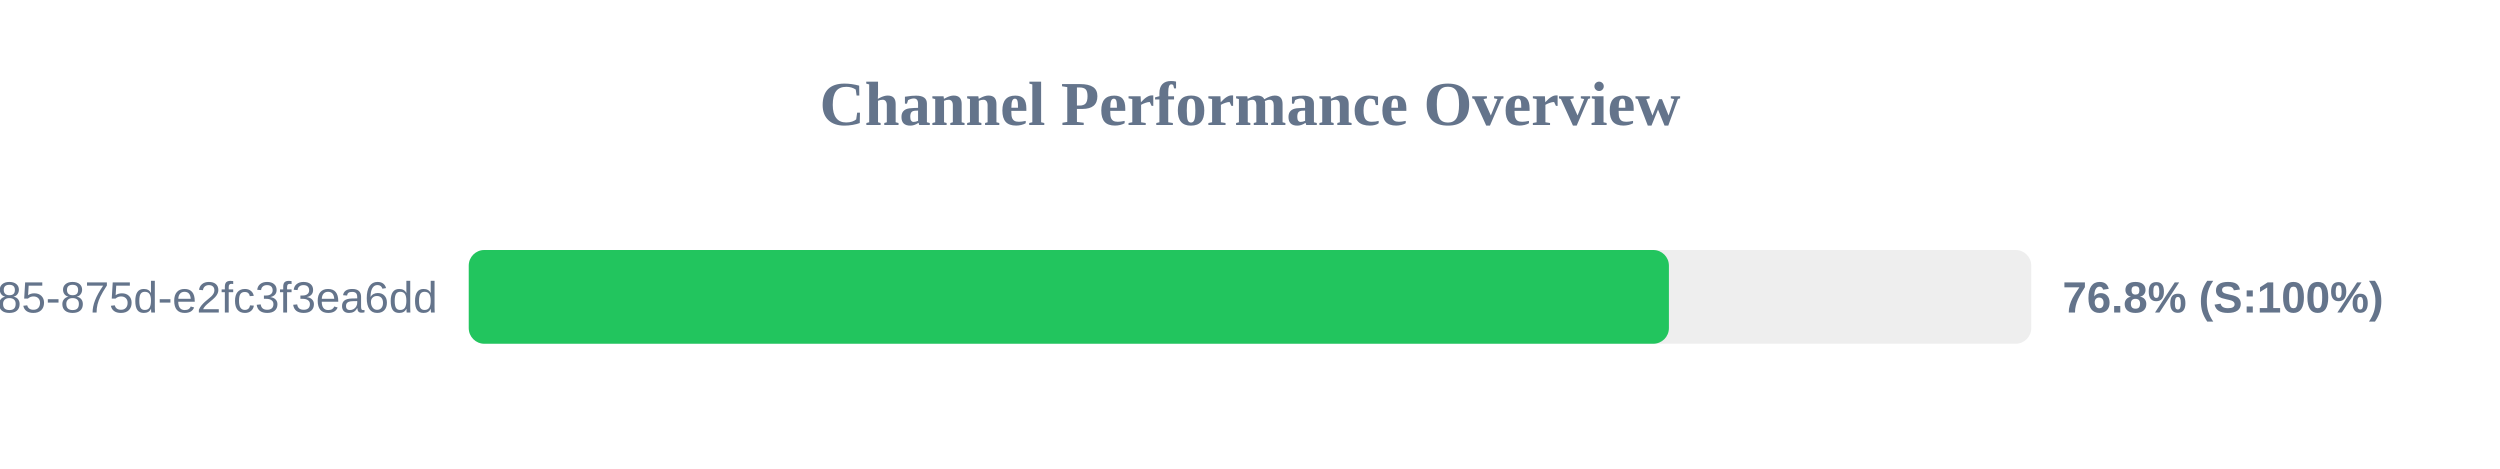
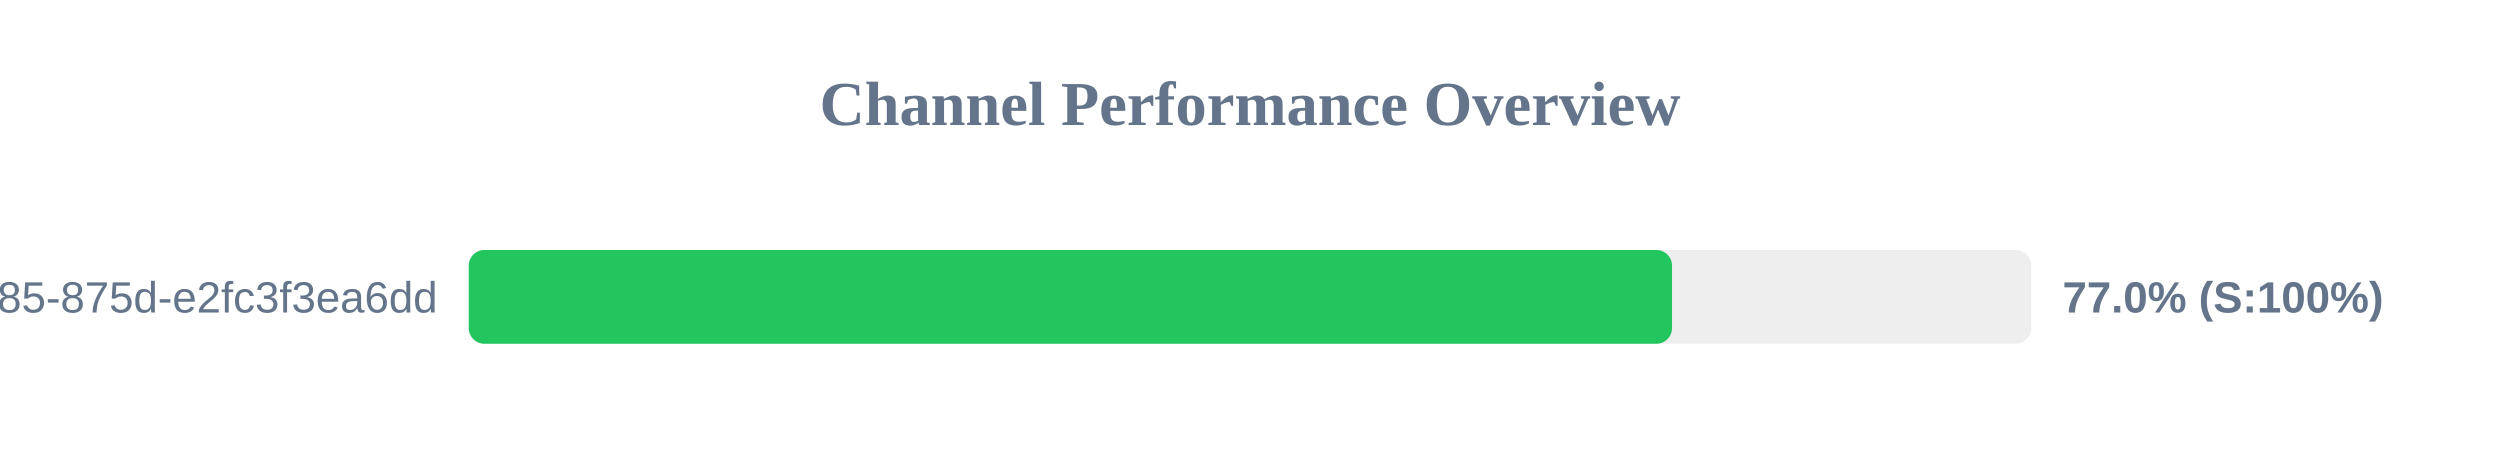
<svg xmlns="http://www.w3.org/2000/svg" width="800" height="150" version="1.1">
  <style>
        .row { font: 14px Arial; fill: #64748b; }
        .score { font: bold 14px Arial; fill: #64748b; }
    </style>
  <text x="400" y="40" text-anchor="middle" font-size="20px" font-weight="bold" fill="#64748b">Channel Performance Overview</text>
  <rect x="150" y="80" width="500" height="30" fill="#eee" rx="5" />
-   <rect x="150" y="80" width="384.05" height="30" fill="#22c55e" rx="5" />
+   <rect x="150" y="80" width="385.05" height="30" fill="#22c55e" rx="5" />
  <text x="140" y="100" text-anchor="end" class="row">?uuid=1045aedf-053c-4585-875d-e2fc3f3ea6dd</text>
-   <text x="660" y="100" text-anchor="start" class="score">76.8% (S:100%)</text>
+   <text x="660" y="100" text-anchor="start" class="score">77.0% (S:100%)</text>
</svg>
